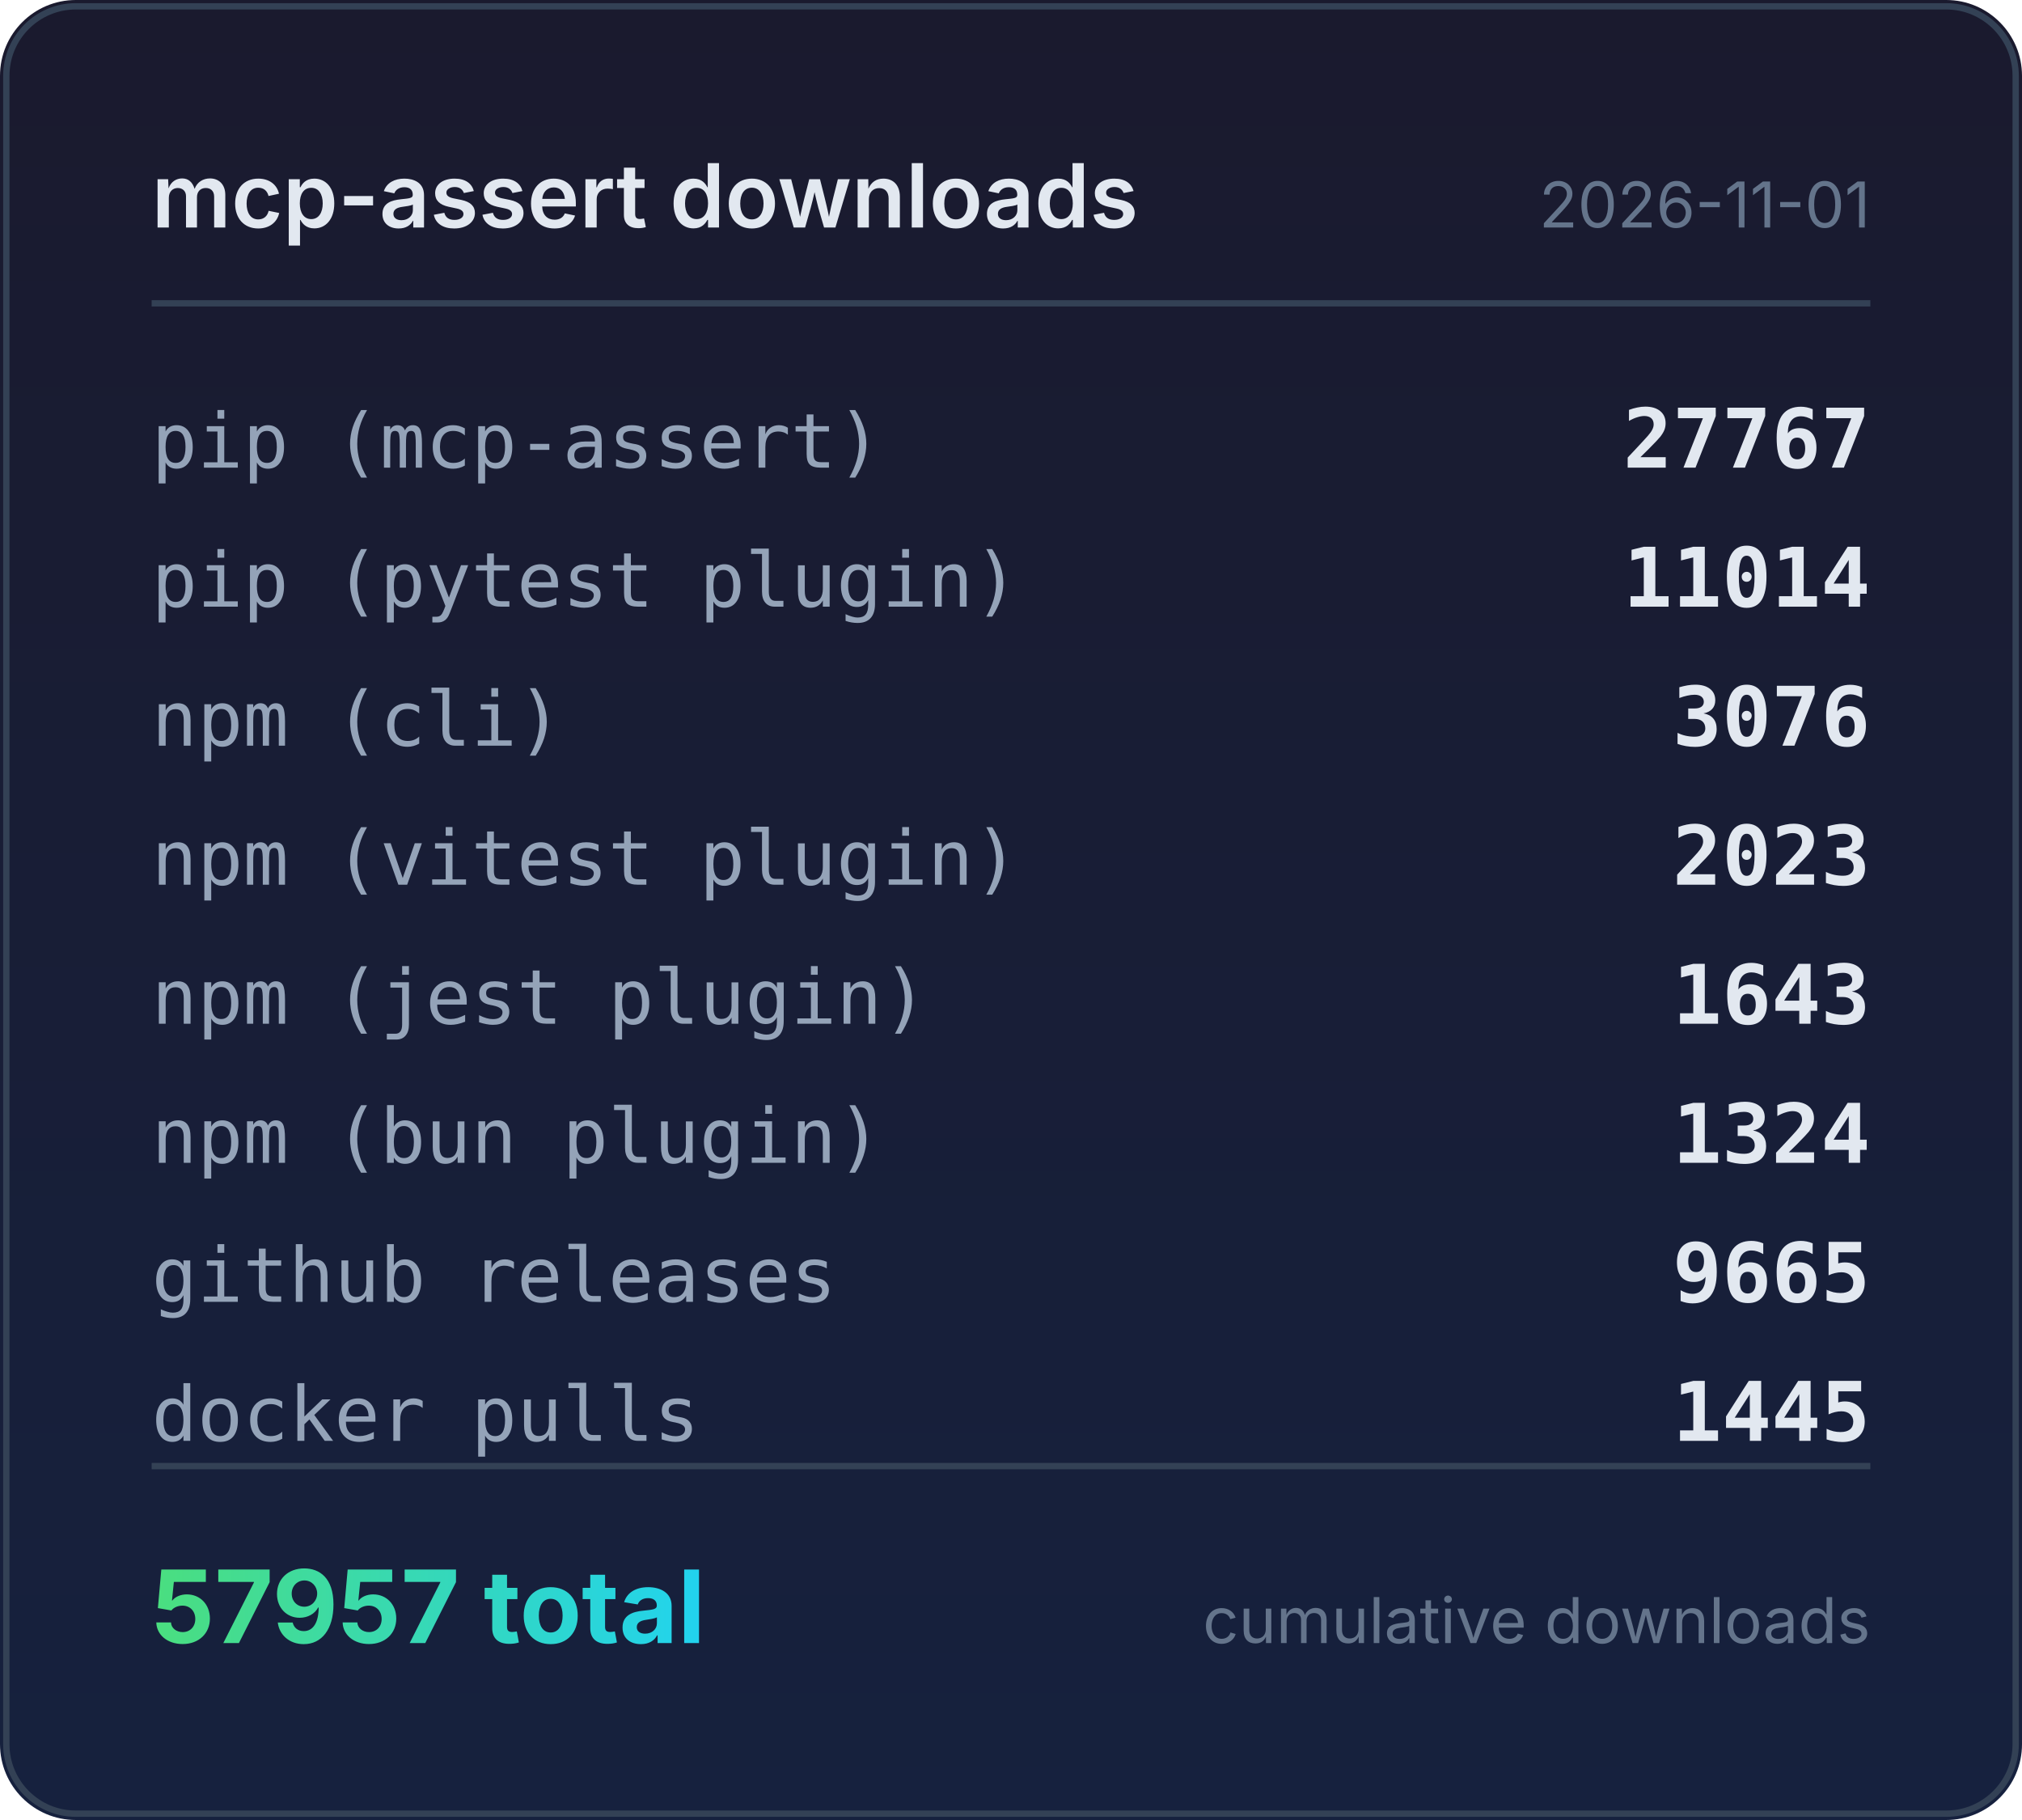
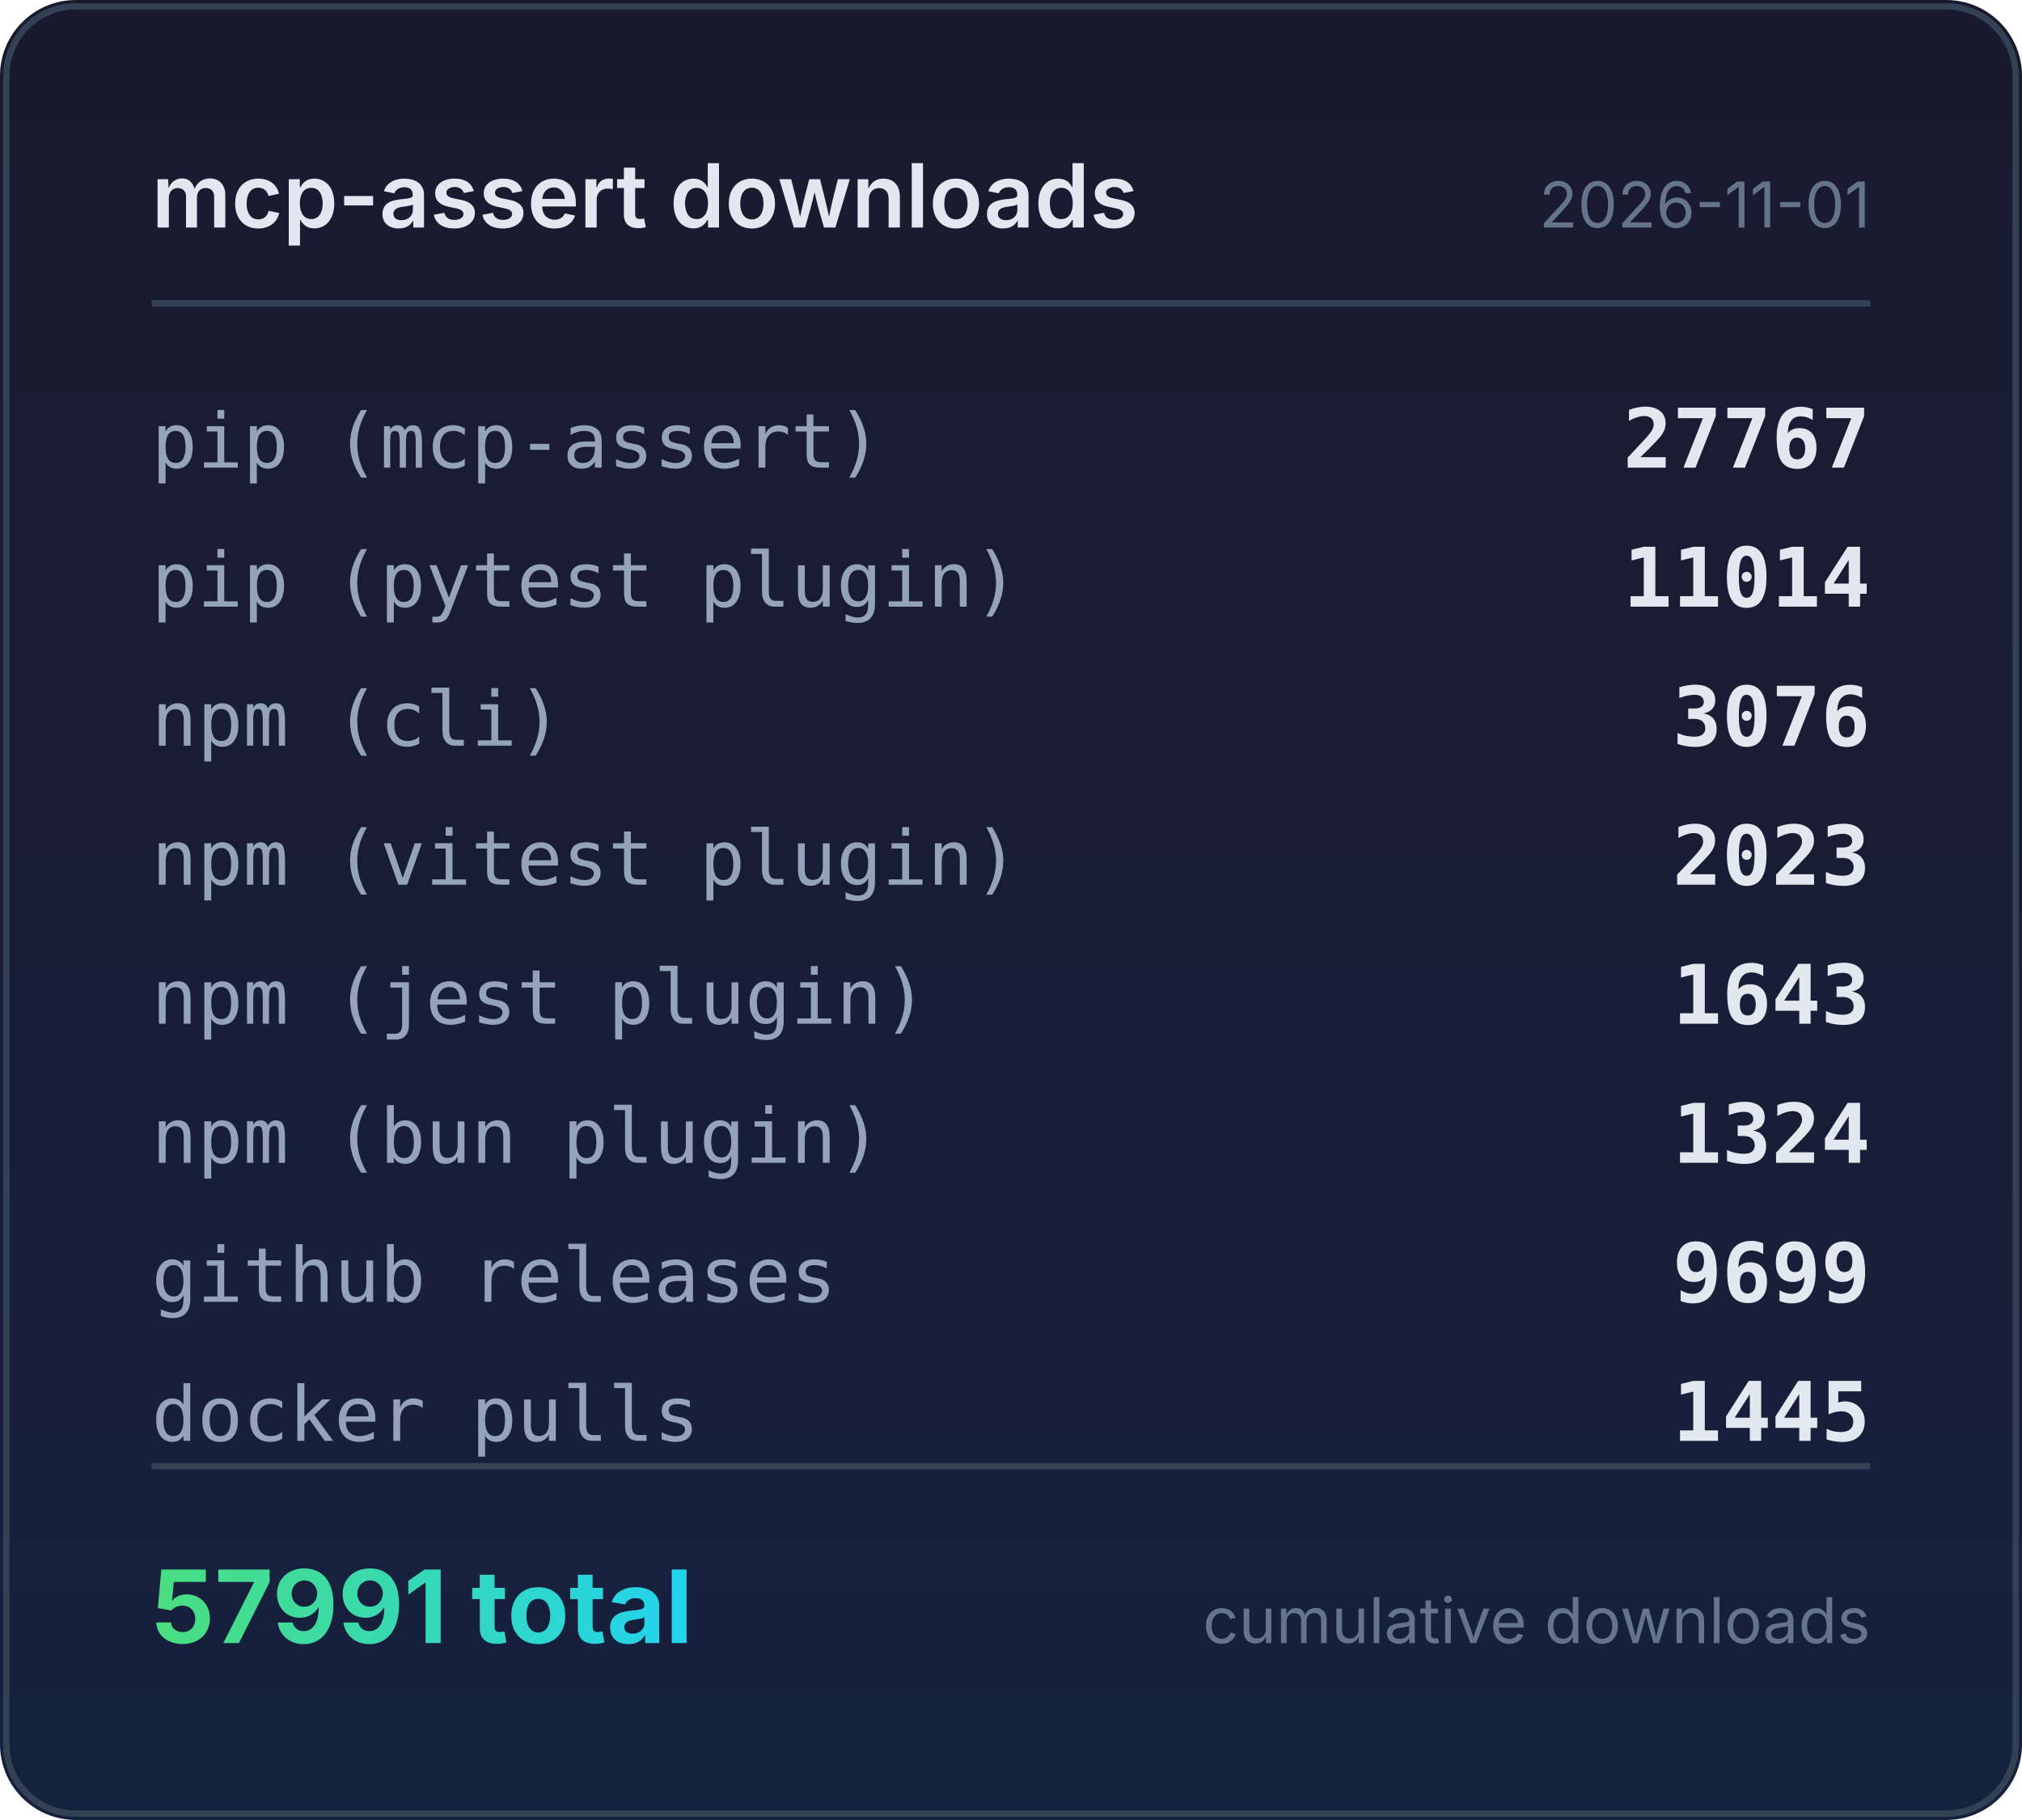
<svg xmlns="http://www.w3.org/2000/svg" width="320" height="288" viewBox="0 0 320 288">
  <defs>
    <linearGradient id="bg" x1="0" y1="0" x2="0" y2="1">
      <stop offset="0%" stop-color="#1a1a2e" />
      <stop offset="100%" stop-color="#16213e" />
    </linearGradient>
    <linearGradient id="accent" x1="0" y1="0" x2="1" y2="0">
      <stop offset="0%" stop-color="#4ade80" />
      <stop offset="100%" stop-color="#22d3ee" />
    </linearGradient>
  </defs>
  <rect width="320" height="288" rx="12" fill="url(#bg)" />
  <rect x="1" y="1" width="318" height="286" rx="11" fill="none" stroke="#334155" stroke-width="1" />
  <text x="24" y="36" fill="#e2e8f0" font-family="system-ui,-apple-system,sans-serif" font-size="14" font-weight="600">mcp-assert downloads</text>
  <text x="296" y="36" fill="#64748b" font-family="system-ui,-apple-system,sans-serif" font-size="10" text-anchor="end">2026-11-01</text>
  <line x1="24" y1="48" x2="296" y2="48" stroke="#334155" stroke-width="1" />
  <text x="24" y="74" fill="#94a3b8" font-family="ui-monospace,monospace" font-size="12">pip (mcp-assert)</text>
  <text x="296" y="74" fill="#e2e8f0" font-family="ui-monospace,monospace" font-size="13" font-weight="600" text-anchor="end">27767</text>
  <text x="24" y="96" fill="#94a3b8" font-family="ui-monospace,monospace" font-size="12">pip (pytest plugin)</text>
  <text x="296" y="96" fill="#e2e8f0" font-family="ui-monospace,monospace" font-size="13" font-weight="600" text-anchor="end">11014</text>
  <text x="24" y="118" fill="#94a3b8" font-family="ui-monospace,monospace" font-size="12">npm (cli)</text>
  <text x="296" y="118" fill="#e2e8f0" font-family="ui-monospace,monospace" font-size="13" font-weight="600" text-anchor="end">3076</text>
  <text x="24" y="140" fill="#94a3b8" font-family="ui-monospace,monospace" font-size="12">npm (vitest plugin)</text>
  <text x="296" y="140" fill="#e2e8f0" font-family="ui-monospace,monospace" font-size="13" font-weight="600" text-anchor="end">2023</text>
  <text x="24" y="162" fill="#94a3b8" font-family="ui-monospace,monospace" font-size="12">npm (jest plugin)</text>
  <text x="296" y="162" fill="#e2e8f0" font-family="ui-monospace,monospace" font-size="13" font-weight="600" text-anchor="end">1643</text>
  <text x="24" y="184" fill="#94a3b8" font-family="ui-monospace,monospace" font-size="12">npm (bun plugin)</text>
  <text x="296" y="184" fill="#e2e8f0" font-family="ui-monospace,monospace" font-size="13" font-weight="600" text-anchor="end">1324</text>
  <text x="24" y="206" fill="#94a3b8" font-family="ui-monospace,monospace" font-size="12">github releases</text>
-   <text x="296" y="206" fill="#e2e8f0" font-family="ui-monospace,monospace" font-size="13" font-weight="600" text-anchor="end">9665</text>
+   <text x="296" y="206" fill="#e2e8f0" font-family="ui-monospace,monospace" font-size="13" font-weight="600" text-anchor="end">9699</text>
  <text x="24" y="228" fill="#94a3b8" font-family="ui-monospace,monospace" font-size="12">docker pulls</text>
  <text x="296" y="228" fill="#e2e8f0" font-family="ui-monospace,monospace" font-size="13" font-weight="600" text-anchor="end">1445</text>
  <line x1="24" y1="232" x2="296" y2="232" stroke="#334155" stroke-width="1" />
-   <text x="24" y="260" fill="url(#accent)" font-family="system-ui,-apple-system,sans-serif" font-size="16" font-weight="700">57957 total</text>
+   <text x="24" y="260" fill="url(#accent)" font-family="system-ui,-apple-system,sans-serif" font-size="16" font-weight="700">57991 total</text>
  <text x="296" y="260" fill="#64748b" font-family="system-ui,-apple-system,sans-serif" font-size="10" text-anchor="end">cumulative downloads</text>
</svg>
